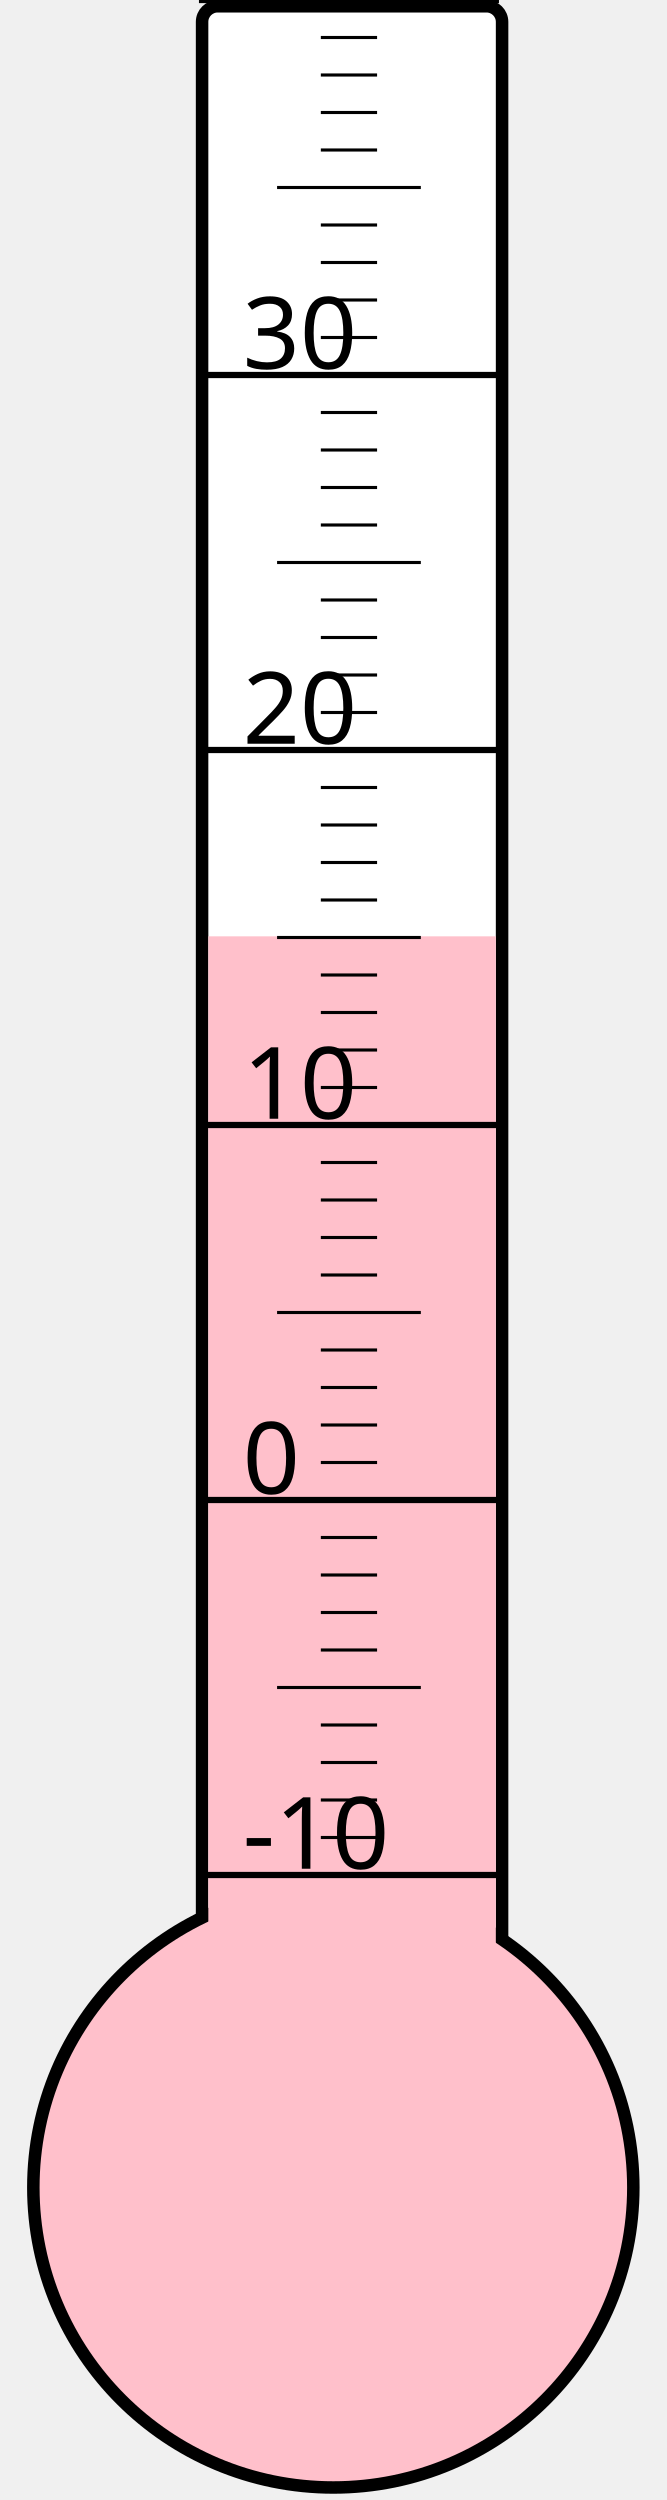
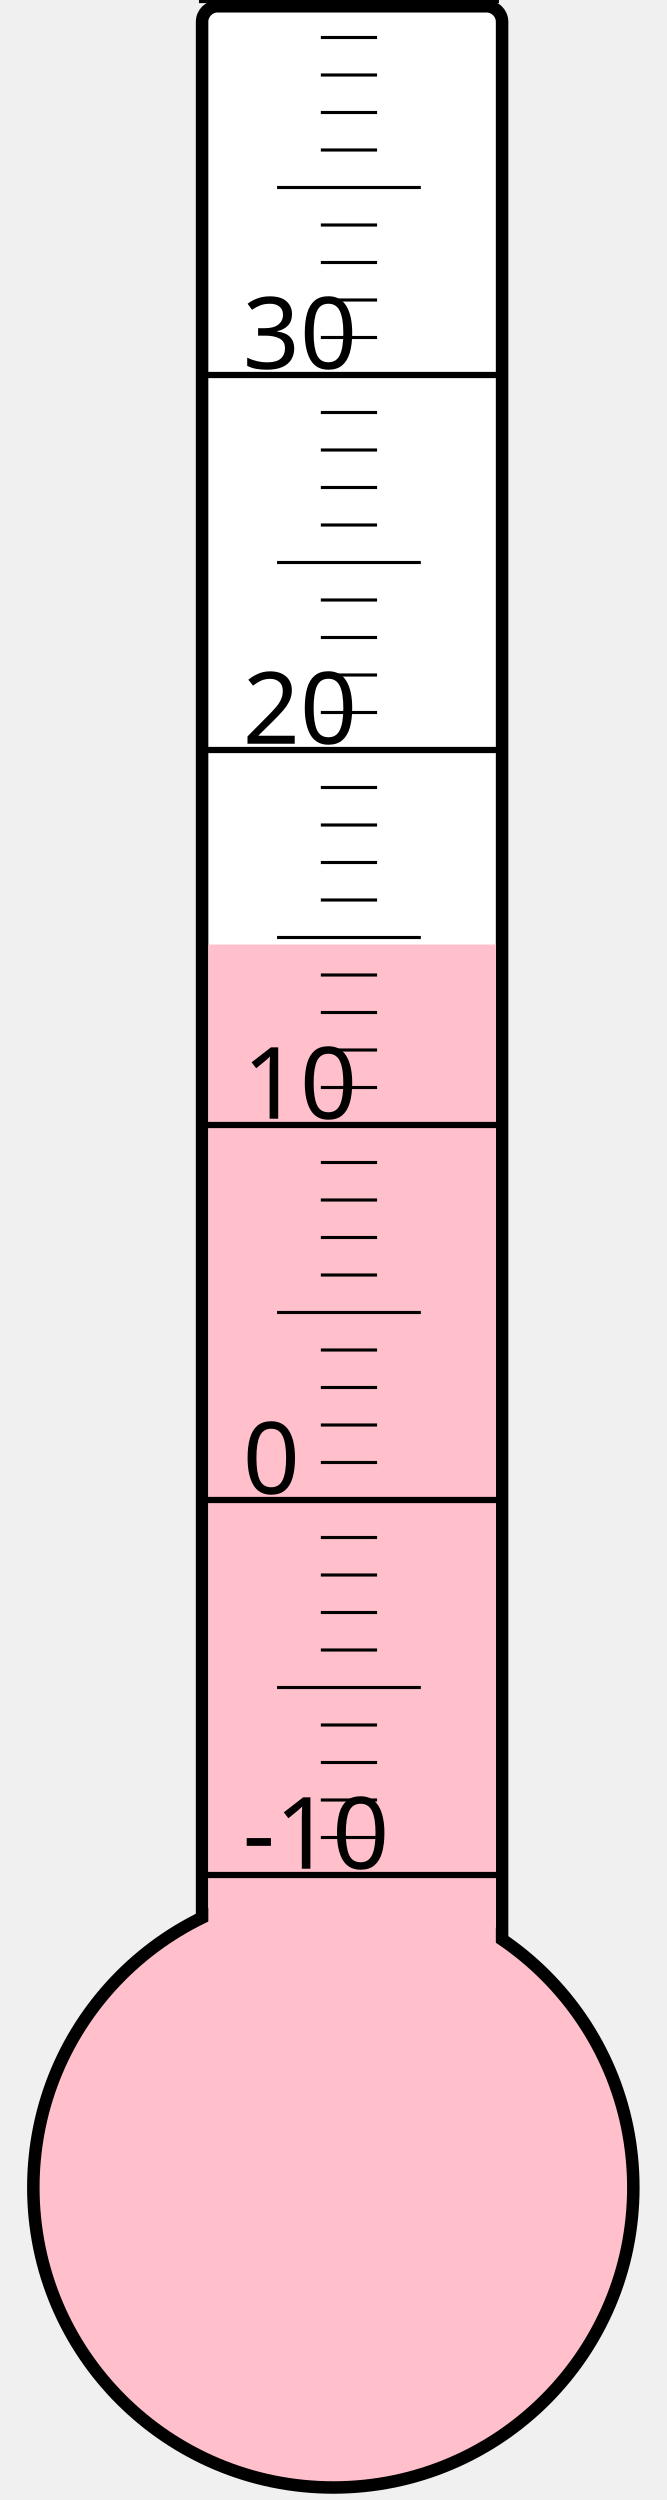
<svg xmlns="http://www.w3.org/2000/svg" width="40px" height="150px" viewBox="0 0 200 800">
  <rect width="200" height="800" x="0" y="0" style="fill: #ffffeb; fill-opacity: 0;" />
  <rect width="96" height="680" x="58" y="2" rx="5" ry="5" style="fill: white; fill-opacity: 1; stroke: black; stroke-width: 4;" />
  <circle cx="100" cy="700" r="96" style="fill: pink; stroke: black; stroke-width: 4;" />
-   <rect width="92" height="400.375" x="60" y="299.625" style="fill: pink; fill-opacity: 1; stroke-width: 0;" />
+   <rect width="92" height="397.75" x="60" y="302.25" style="fill: pink; fill-opacity: 1; stroke-width: 0;" />
  <text x="71" y="598" style="font-family: sans-serif; font-size: 24pt;">-10</text>
  <text x="71" y="478" style="font-family: sans-serif; font-size: 24pt;">0</text>
  <text x="71" y="358" style="font-family: sans-serif; font-size: 24pt;">10</text>
  <text x="71" y="238" style="font-family: sans-serif; font-size: 24pt;">20</text>
  <text x="71" y="118" style="font-family: sans-serif; font-size: 24pt;">30</text>
  <g style="stroke: black;">
    <line x1="57" y1="600" x2="153" y2="600" style="stroke-width: 2;" />
    <line x1="96" y1="588" x2="114" y2="588" style="stroke-width: 1;" />
    <line x1="96" y1="576" x2="114" y2="576" style="stroke-width: 1;" />
    <line x1="96" y1="564" x2="114" y2="564" style="stroke-width: 1;" />
    <line x1="96" y1="552" x2="114" y2="552" style="stroke-width: 1;" />
    <line x1="82" y1="540" x2="128" y2="540" style="stroke-width: 1;" />
    <line x1="96" y1="528" x2="114" y2="528" style="stroke-width: 1;" />
    <line x1="96" y1="516" x2="114" y2="516" style="stroke-width: 1;" />
    <line x1="96" y1="504" x2="114" y2="504" style="stroke-width: 1;" />
    <line x1="96" y1="492" x2="114" y2="492" style="stroke-width: 1;" />
    <line x1="57" y1="480" x2="153" y2="480" style="stroke-width: 2;" />
    <line x1="96" y1="468" x2="114" y2="468" style="stroke-width: 1;" />
    <line x1="96" y1="456" x2="114" y2="456" style="stroke-width: 1;" />
    <line x1="96" y1="444" x2="114" y2="444" style="stroke-width: 1;" />
    <line x1="96" y1="432" x2="114" y2="432" style="stroke-width: 1;" />
    <line x1="82" y1="420" x2="128" y2="420" style="stroke-width: 1;" />
    <line x1="96" y1="408" x2="114" y2="408" style="stroke-width: 1;" />
    <line x1="96" y1="396" x2="114" y2="396" style="stroke-width: 1;" />
    <line x1="96" y1="384" x2="114" y2="384" style="stroke-width: 1;" />
    <line x1="96" y1="372" x2="114" y2="372" style="stroke-width: 1;" />
    <line x1="57" y1="360" x2="153" y2="360" style="stroke-width: 2;" />
    <line x1="96" y1="348" x2="114" y2="348" style="stroke-width: 1;" />
    <line x1="96" y1="336" x2="114" y2="336" style="stroke-width: 1;" />
    <line x1="96" y1="324" x2="114" y2="324" style="stroke-width: 1;" />
    <line x1="96" y1="312" x2="114" y2="312" style="stroke-width: 1;" />
    <line x1="82" y1="300" x2="128" y2="300" style="stroke-width: 1;" />
    <line x1="96" y1="288" x2="114" y2="288" style="stroke-width: 1;" />
    <line x1="96" y1="276" x2="114" y2="276" style="stroke-width: 1;" />
    <line x1="96" y1="264" x2="114" y2="264" style="stroke-width: 1;" />
    <line x1="96" y1="252" x2="114" y2="252" style="stroke-width: 1;" />
    <line x1="57" y1="240" x2="153" y2="240" style="stroke-width: 2;" />
    <line x1="96" y1="228" x2="114" y2="228" style="stroke-width: 1;" />
    <line x1="96" y1="216" x2="114" y2="216" style="stroke-width: 1;" />
    <line x1="96" y1="204" x2="114" y2="204" style="stroke-width: 1;" />
    <line x1="96" y1="192" x2="114" y2="192" style="stroke-width: 1;" />
    <line x1="82" y1="180" x2="128" y2="180" style="stroke-width: 1;" />
    <line x1="96" y1="168" x2="114" y2="168" style="stroke-width: 1;" />
    <line x1="96" y1="156" x2="114" y2="156" style="stroke-width: 1;" />
    <line x1="96" y1="144" x2="114" y2="144" style="stroke-width: 1;" />
    <line x1="96" y1="132" x2="114" y2="132" style="stroke-width: 1;" />
    <line x1="57" y1="120" x2="153" y2="120" style="stroke-width: 2;" />
    <line x1="96" y1="108" x2="114" y2="108" style="stroke-width: 1;" />
    <line x1="96" y1="96" x2="114" y2="96" style="stroke-width: 1;" />
    <line x1="96" y1="84" x2="114" y2="84" style="stroke-width: 1;" />
    <line x1="96" y1="72" x2="114" y2="72" style="stroke-width: 1;" />
    <line x1="82" y1="60" x2="128" y2="60" style="stroke-width: 1;" />
    <line x1="96" y1="48" x2="114" y2="48" style="stroke-width: 1;" />
    <line x1="96" y1="36" x2="114" y2="36" style="stroke-width: 1;" />
    <line x1="96" y1="24" x2="114" y2="24" style="stroke-width: 1;" />
    <line x1="96" y1="12" x2="114" y2="12" style="stroke-width: 1;" />
    <line x1="57" y1="0" x2="153" y2="0" style="stroke-width: 2;" />
  </g>
</svg>
